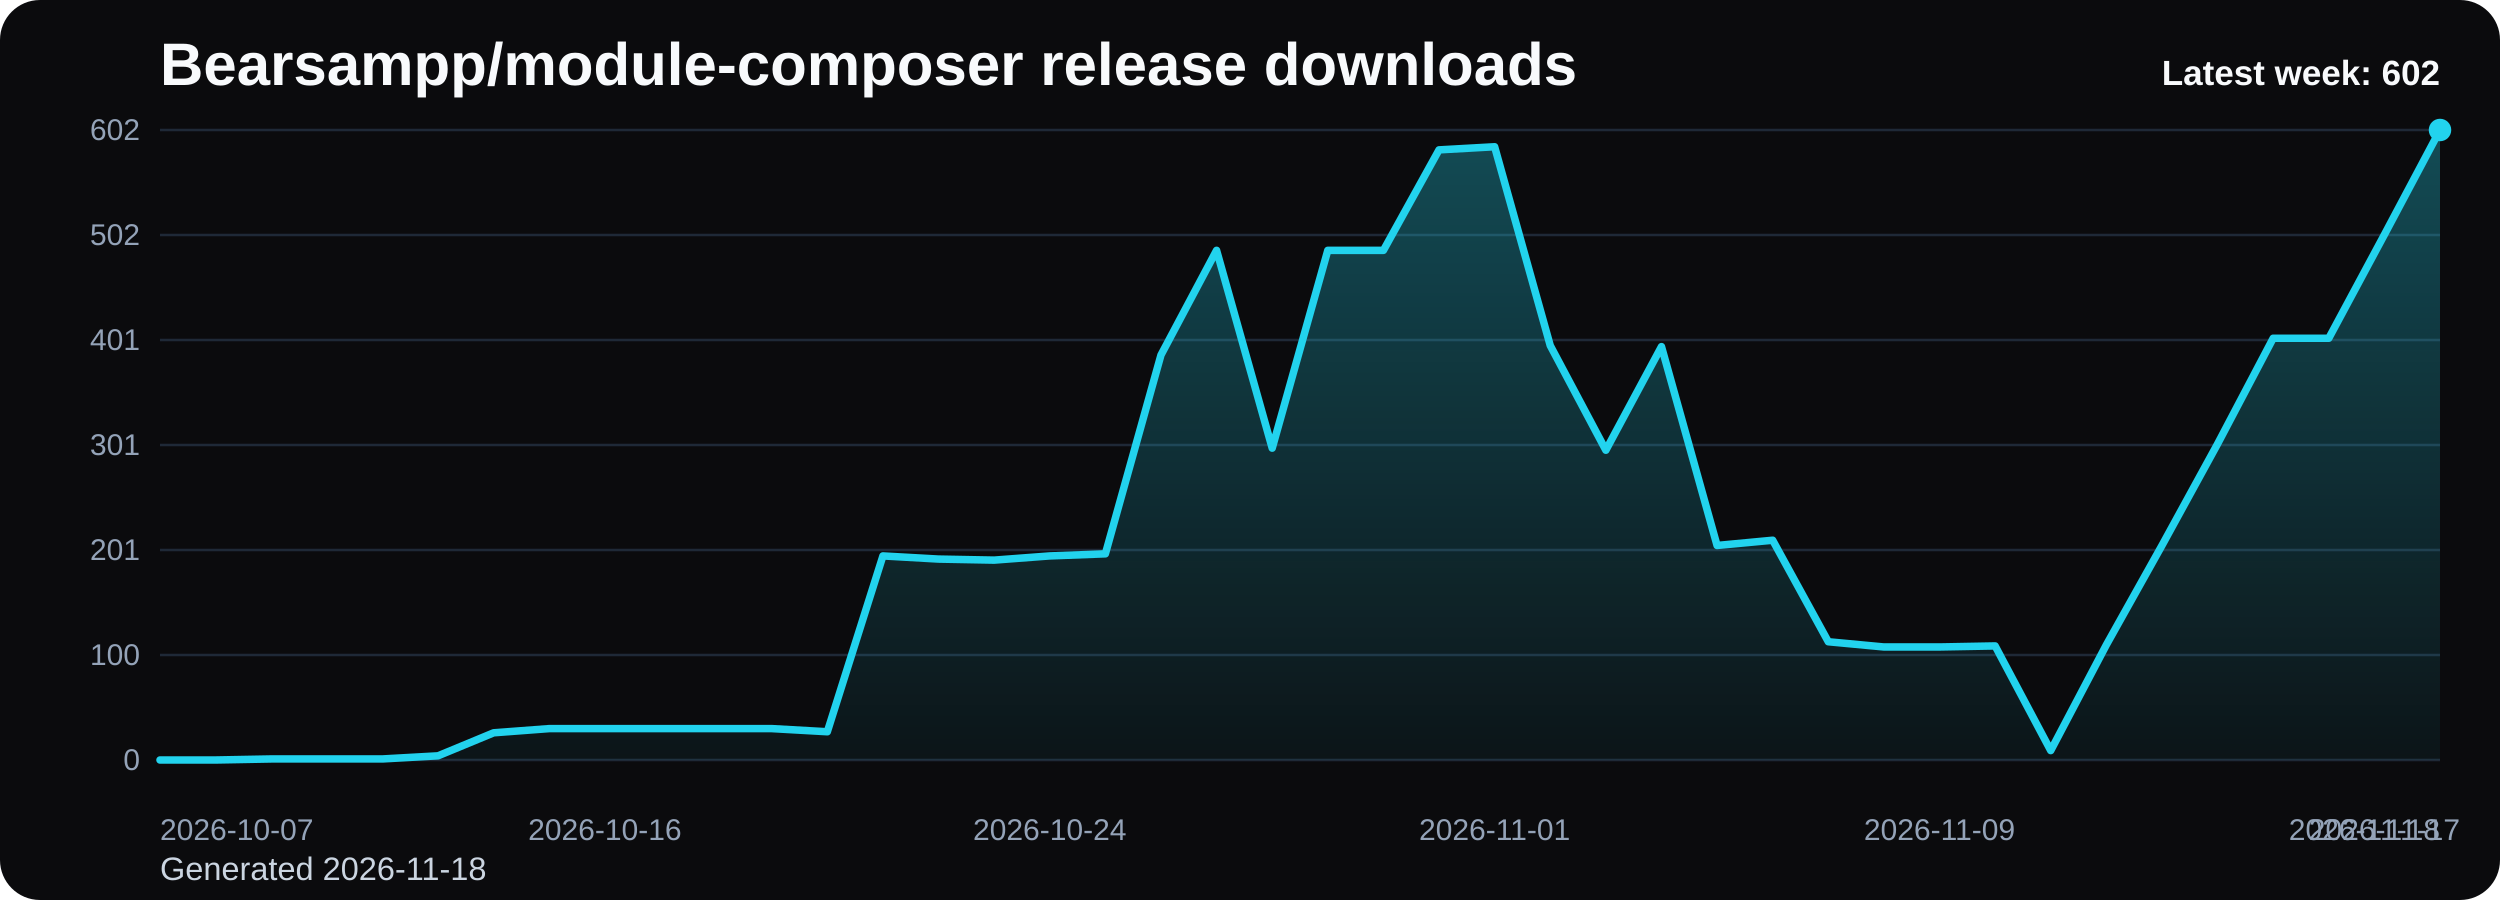
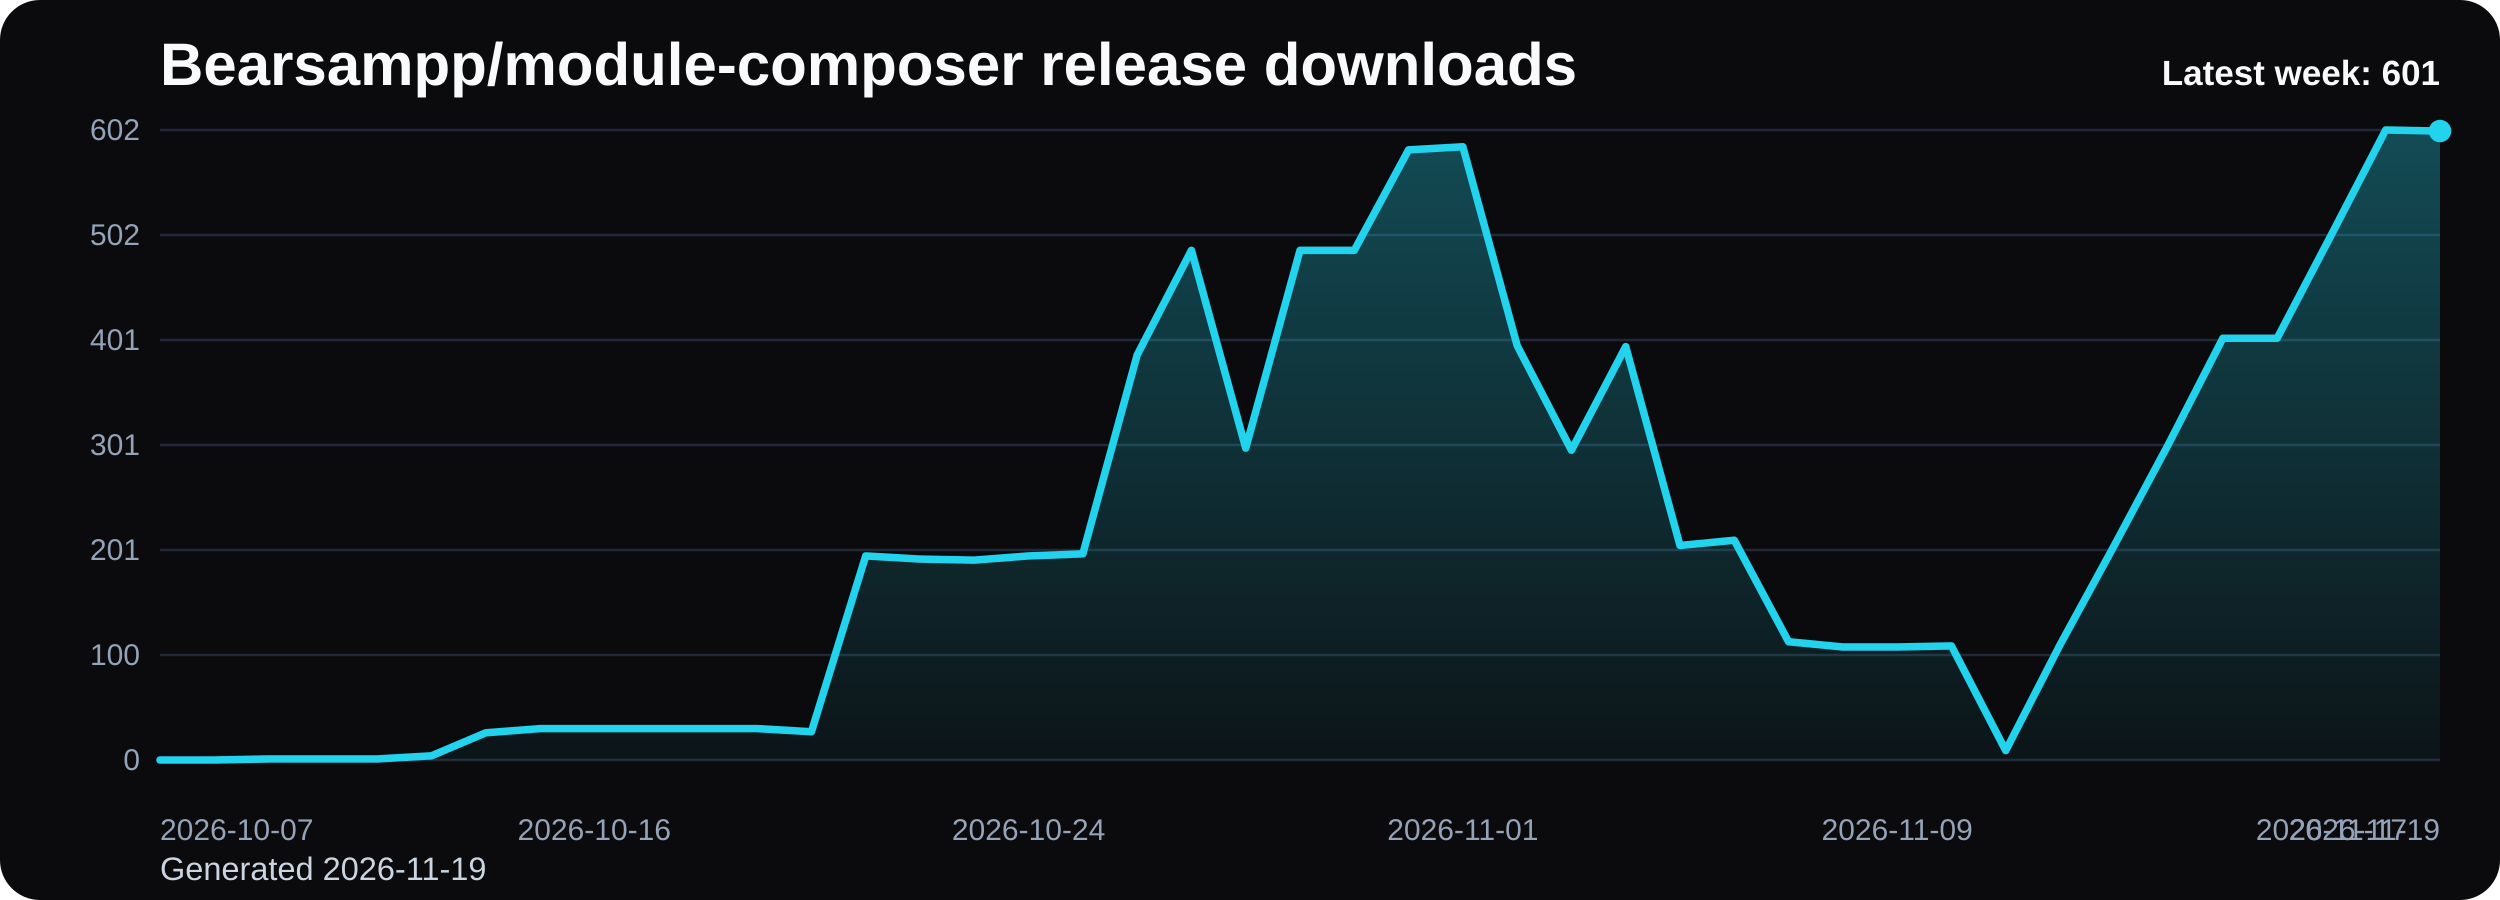
<svg xmlns="http://www.w3.org/2000/svg" viewBox="0 0 1000 360" role="img" aria-label="Bearsampp/module-composer release downloads chart">
  <defs>
    <linearGradient id="fill-weekly-black" x1="0" y1="0" x2="0" y2="1">
      <stop offset="0%" stop-color="#22d3ee" stop-opacity="0.32" />
      <stop offset="100%" stop-color="#22d3ee" stop-opacity="0.05" />
    </linearGradient>
    <style>
      .bg { fill: #0b0b0d; }
      .title { font: 700 24px Arial, sans-serif; fill: #f8fafc; }
      .sub { font: 400 13px Arial, sans-serif; fill: #cbd5e1; }
      .grid { stroke: #1f2937; stroke-width: 1; }
      .axis { font: 400 12px Arial, sans-serif; fill: #94a3b8; }
      .line { fill: none; stroke: #22d3ee; stroke-width: 3; stroke-linecap: round; stroke-linejoin: round; }
      .dot { fill: #22d3ee; }
      .value { font: 600 11px Arial, sans-serif; fill: #cbd5e1; }
      .latest { font: 700 14px Arial, sans-serif; fill: #f8fafc; }
    </style>
  </defs>
  <rect class="bg" x="0" y="0" width="1000" height="360" rx="16" />
  <text class="title" x="64" y="34">Bearsampp/module-composer release downloads</text>
-   <text class="sub" x="64" y="352">Generated 2026-11-18</text>
+   <text class="sub" x="64" y="352">Generated 2026-11-19</text>
  <line x1="64" y1="52.00" x2="976" y2="52.00" class="grid" />
  <text x="56" y="56.00" text-anchor="end" class="axis">602</text>
  <line x1="64" y1="94.00" x2="976" y2="94.00" class="grid" />
  <text x="56" y="98.00" text-anchor="end" class="axis">502</text>
  <line x1="64" y1="136.00" x2="976" y2="136.00" class="grid" />
  <text x="56" y="140.00" text-anchor="end" class="axis">401</text>
  <line x1="64" y1="178.00" x2="976" y2="178.00" class="grid" />
  <text x="56" y="182.00" text-anchor="end" class="axis">301</text>
  <line x1="64" y1="220.00" x2="976" y2="220.00" class="grid" />
  <text x="56" y="224.00" text-anchor="end" class="axis">201</text>
  <line x1="64" y1="262.00" x2="976" y2="262.00" class="grid" />
  <text x="56" y="266.00" text-anchor="end" class="axis">100</text>
  <line x1="64" y1="304.00" x2="976" y2="304.00" class="grid" />
  <text x="56" y="308.00" text-anchor="end" class="axis">0</text>
-   <path d="M 64.00 304 L 64.00 304.00 L 86.24 304.00 L 108.49 303.58 L 130.73 303.58 L 152.98 303.58 L 175.22 302.33 L 197.46 293.12 L 219.71 291.44 L 241.95 291.44 L 264.20 291.44 L 286.44 291.44 L 308.68 291.44 L 330.93 292.70 L 353.17 222.37 L 375.41 223.63 L 397.66 224.05 L 419.90 222.37 L 442.15 221.53 L 464.39 142.00 L 486.63 100.14 L 508.88 179.26 L 531.12 100.14 L 553.37 100.14 L 575.61 59.95 L 597.85 58.70 L 620.10 138.23 L 642.34 180.09 L 664.59 138.65 L 686.83 218.19 L 709.07 216.09 L 731.32 256.70 L 753.56 258.79 L 775.80 258.79 L 798.05 258.37 L 820.29 300.23 L 842.54 257.95 L 864.78 218.19 L 887.02 177.58 L 909.27 135.30 L 931.51 135.30 L 953.76 93.86 L 976.00 52.00 L 976.00 304 Z" fill="url(#fill-weekly-black)" />
-   <polyline class="line" points="64.00,304.00 86.24,304.00 108.49,303.58 130.73,303.58 152.98,303.58 175.22,302.33 197.46,293.12 219.71,291.44 241.95,291.44 264.20,291.44 286.44,291.44 308.68,291.44 330.93,292.70 353.17,222.37 375.41,223.63 397.66,224.05 419.90,222.37 442.15,221.53 464.39,142.00 486.63,100.14 508.88,179.26 531.12,100.14 553.37,100.14 575.61,59.95 597.85,58.70 620.10,138.23 642.34,180.09 664.59,138.65 686.83,218.19 709.07,216.09 731.32,256.70 753.56,258.79 775.80,258.79 798.05,258.37 820.29,300.23 842.54,257.95 864.78,218.19 887.02,177.58 909.27,135.30 931.51,135.30 953.76,93.86 976.00,52.00" />
-   <circle class="dot" cx="976.00" cy="52.00" r="4.5" />
+   <path d="M 64.00 304 L 64.00 304.00 L 85.71 304.00 L 107.43 303.58 L 129.14 303.58 L 150.86 303.58 L 172.57 302.33 L 194.29 293.12 L 216.00 291.44 L 237.71 291.44 L 259.43 291.44 L 281.14 291.44 L 302.86 291.44 L 324.57 292.70 L 346.29 222.37 L 368.00 223.63 L 389.71 224.05 L 411.43 222.37 L 433.14 221.53 L 454.86 142.00 L 476.57 100.14 L 498.29 179.26 L 520.00 100.14 L 541.71 100.14 L 563.43 59.95 L 585.14 58.70 L 606.86 138.23 L 628.57 180.09 L 650.29 138.65 L 672.00 218.19 L 693.71 216.09 L 715.43 256.70 L 737.14 258.79 L 758.86 258.79 L 780.57 258.37 L 802.29 300.23 L 824.00 257.95 L 845.71 218.19 L 867.43 177.58 L 889.14 135.30 L 910.86 135.30 L 932.57 93.86 L 954.29 52.00 L 976.00 52.42 L 976.00 304 Z" fill="url(#fill-weekly-black)" />
+   <polyline class="line" points="64.00,304.00 85.71,304.00 107.43,303.58 129.14,303.58 150.86,303.58 172.57,302.33 194.29,293.12 216.00,291.44 237.71,291.44 259.43,291.44 281.14,291.44 302.86,291.44 324.57,292.70 346.29,222.37 368.00,223.63 389.71,224.05 411.43,222.37 433.14,221.53 454.86,142.00 476.57,100.14 498.29,179.26 520.00,100.14 541.71,100.14 563.43,59.95 585.14,58.70 606.86,138.23 628.57,180.09 650.29,138.65 672.00,218.19 693.71,216.09 715.43,256.70 737.14,258.79 758.86,258.79 780.57,258.37 802.29,300.23 824.00,257.95 845.71,218.19 867.43,177.58 889.14,135.30 910.86,135.30 932.57,93.86 954.29,52.00 976.00,52.42" />
+   <circle class="dot" cx="976.00" cy="52.42" r="4.5" />
  <text class="axis" x="64.00" y="336" text-anchor="start">2026-10-07</text>
-   <text class="axis" x="241.95" y="336" text-anchor="middle">2026-10-16</text>
-   <text class="axis" x="419.90" y="336" text-anchor="middle">2026-10-24</text>
-   <text class="axis" x="597.85" y="336" text-anchor="middle">2026-11-01</text>
-   <text class="axis" x="775.80" y="336" text-anchor="middle">2026-11-09</text>
-   <text class="axis" x="953.76" y="336" text-anchor="middle">2026-11-17</text>
-   <text class="axis" x="976.00" y="336" text-anchor="end">2026-11-18</text>
-   <text class="latest" x="976" y="34" text-anchor="end">Latest week: 602</text>
+   <text class="axis" x="237.71" y="336" text-anchor="middle">2026-10-16</text>
+   <text class="axis" x="411.43" y="336" text-anchor="middle">2026-10-24</text>
+   <text class="axis" x="585.14" y="336" text-anchor="middle">2026-11-01</text>
+   <text class="axis" x="758.86" y="336" text-anchor="middle">2026-11-09</text>
+   <text class="axis" x="932.57" y="336" text-anchor="middle">2026-11-17</text>
+   <text class="axis" x="976.00" y="336" text-anchor="end">2026-11-19</text>
+   <text class="latest" x="976" y="34" text-anchor="end">Latest week: 601</text>
</svg>
